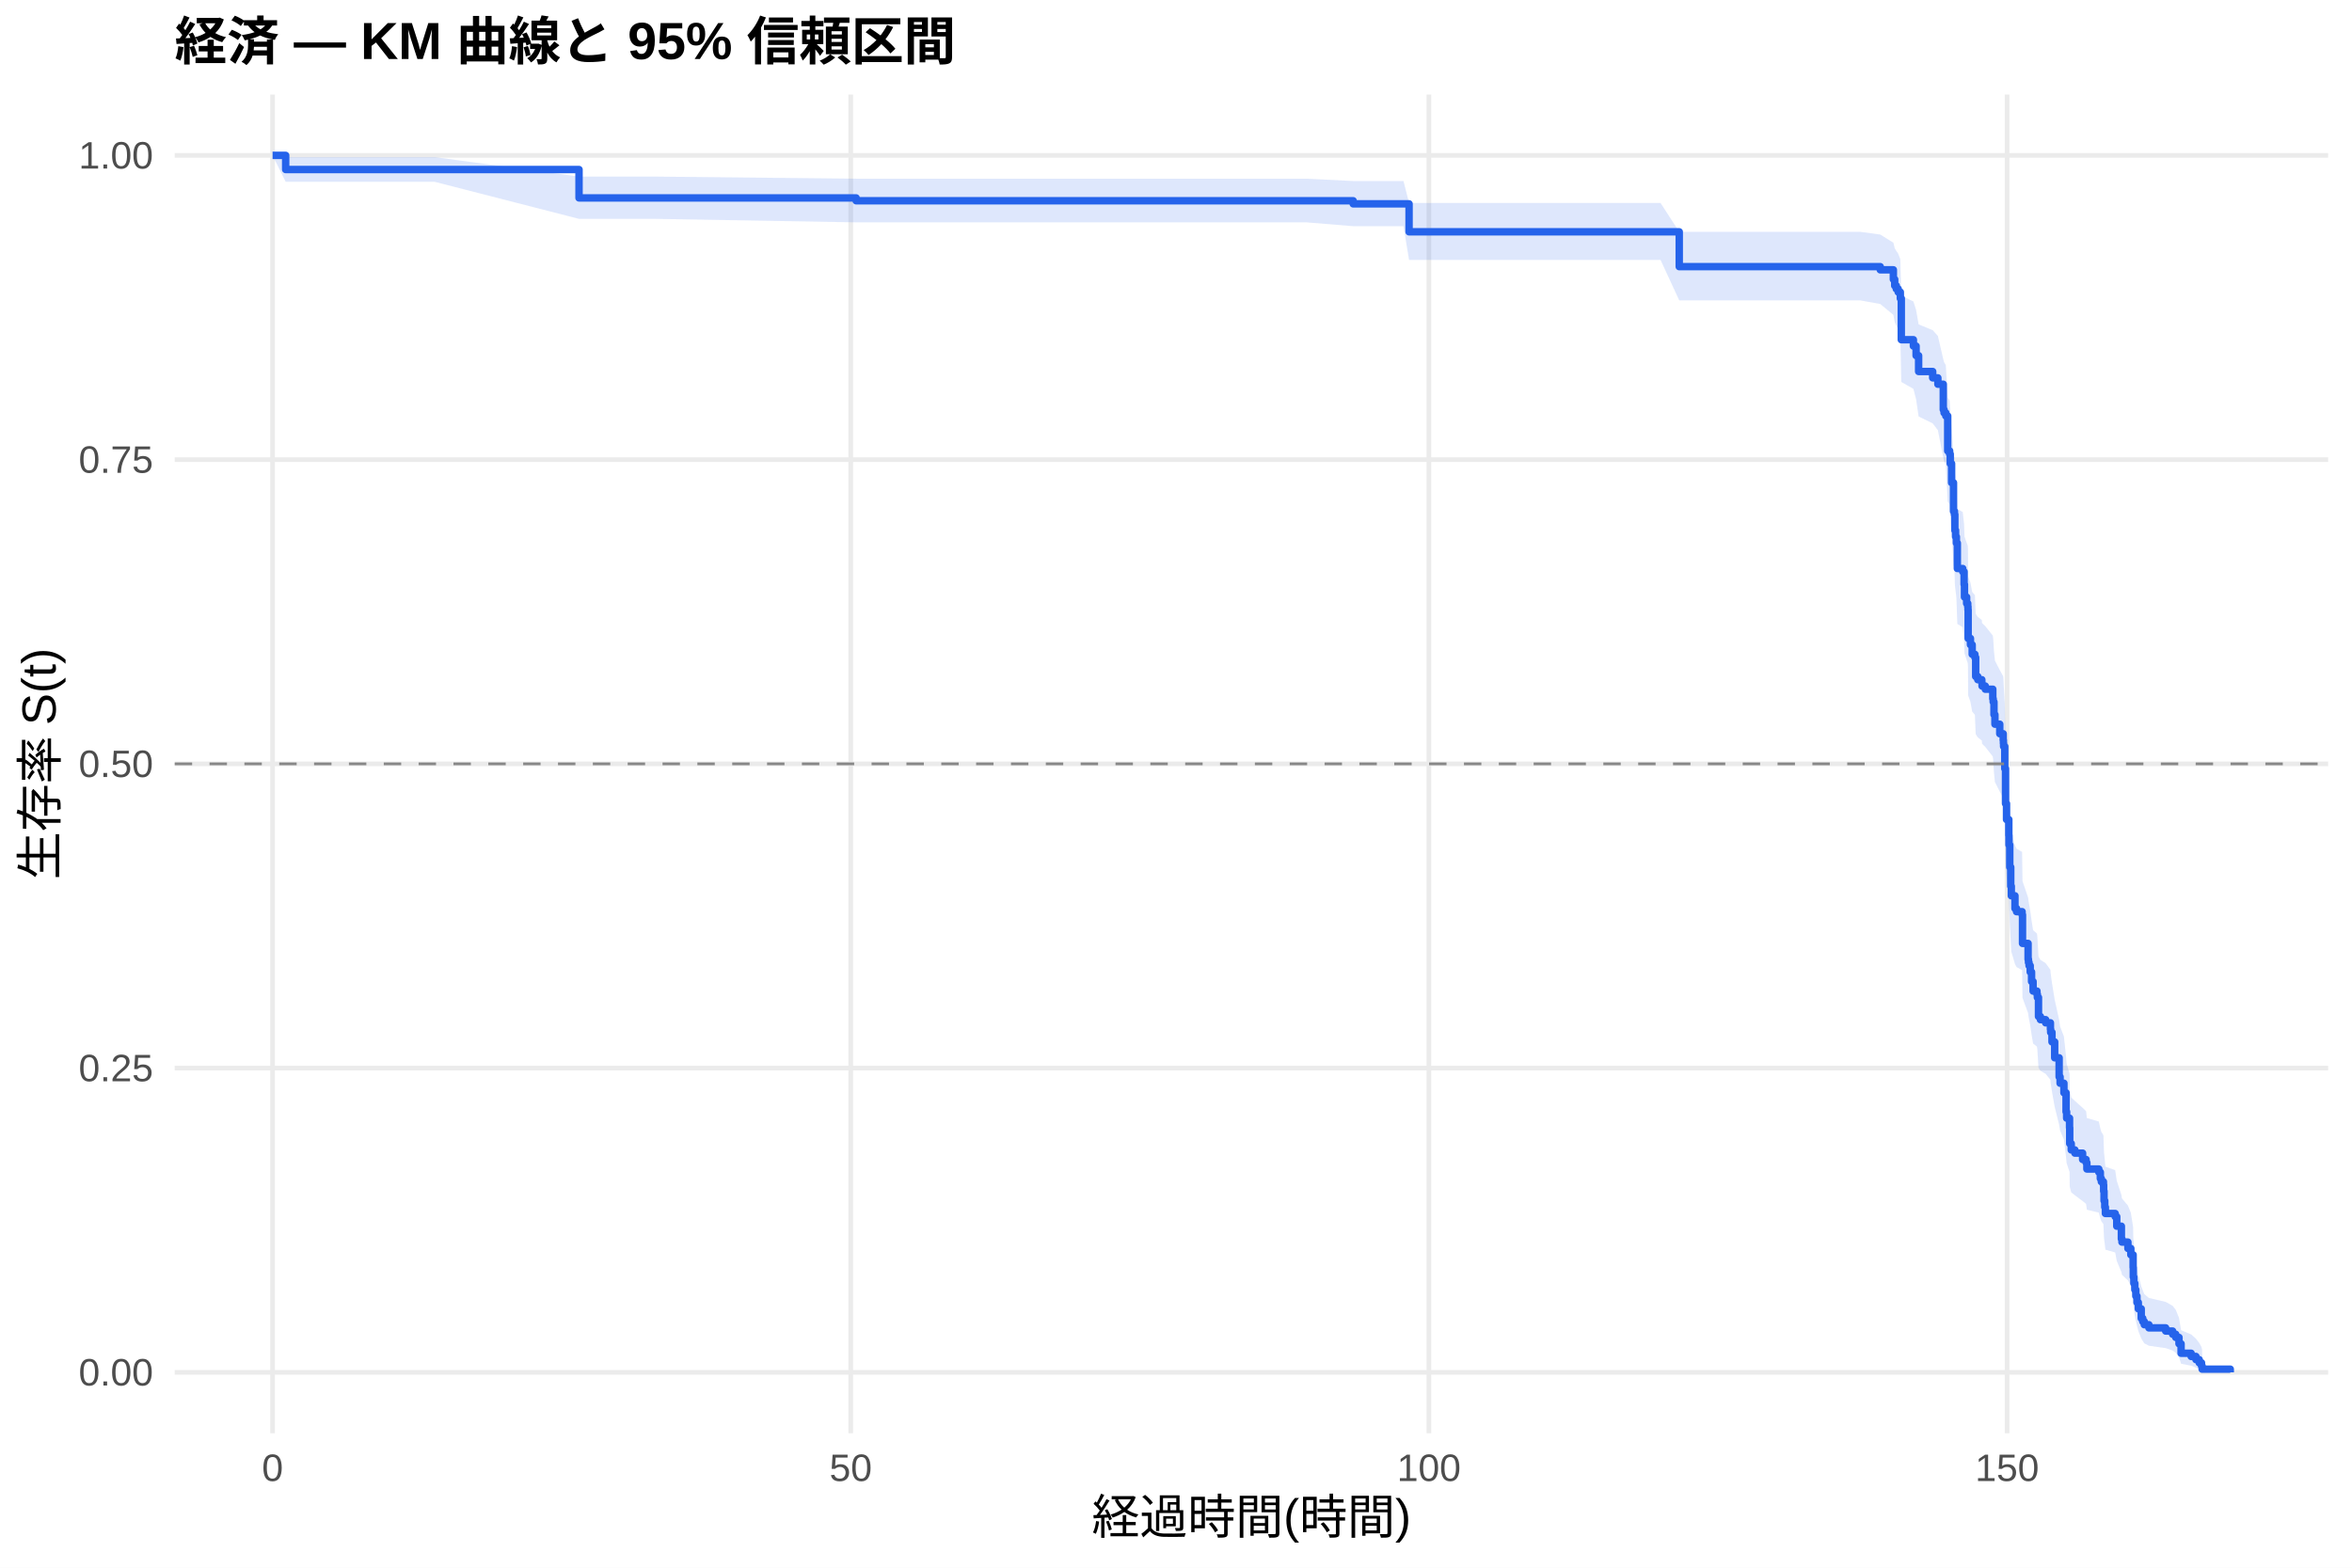
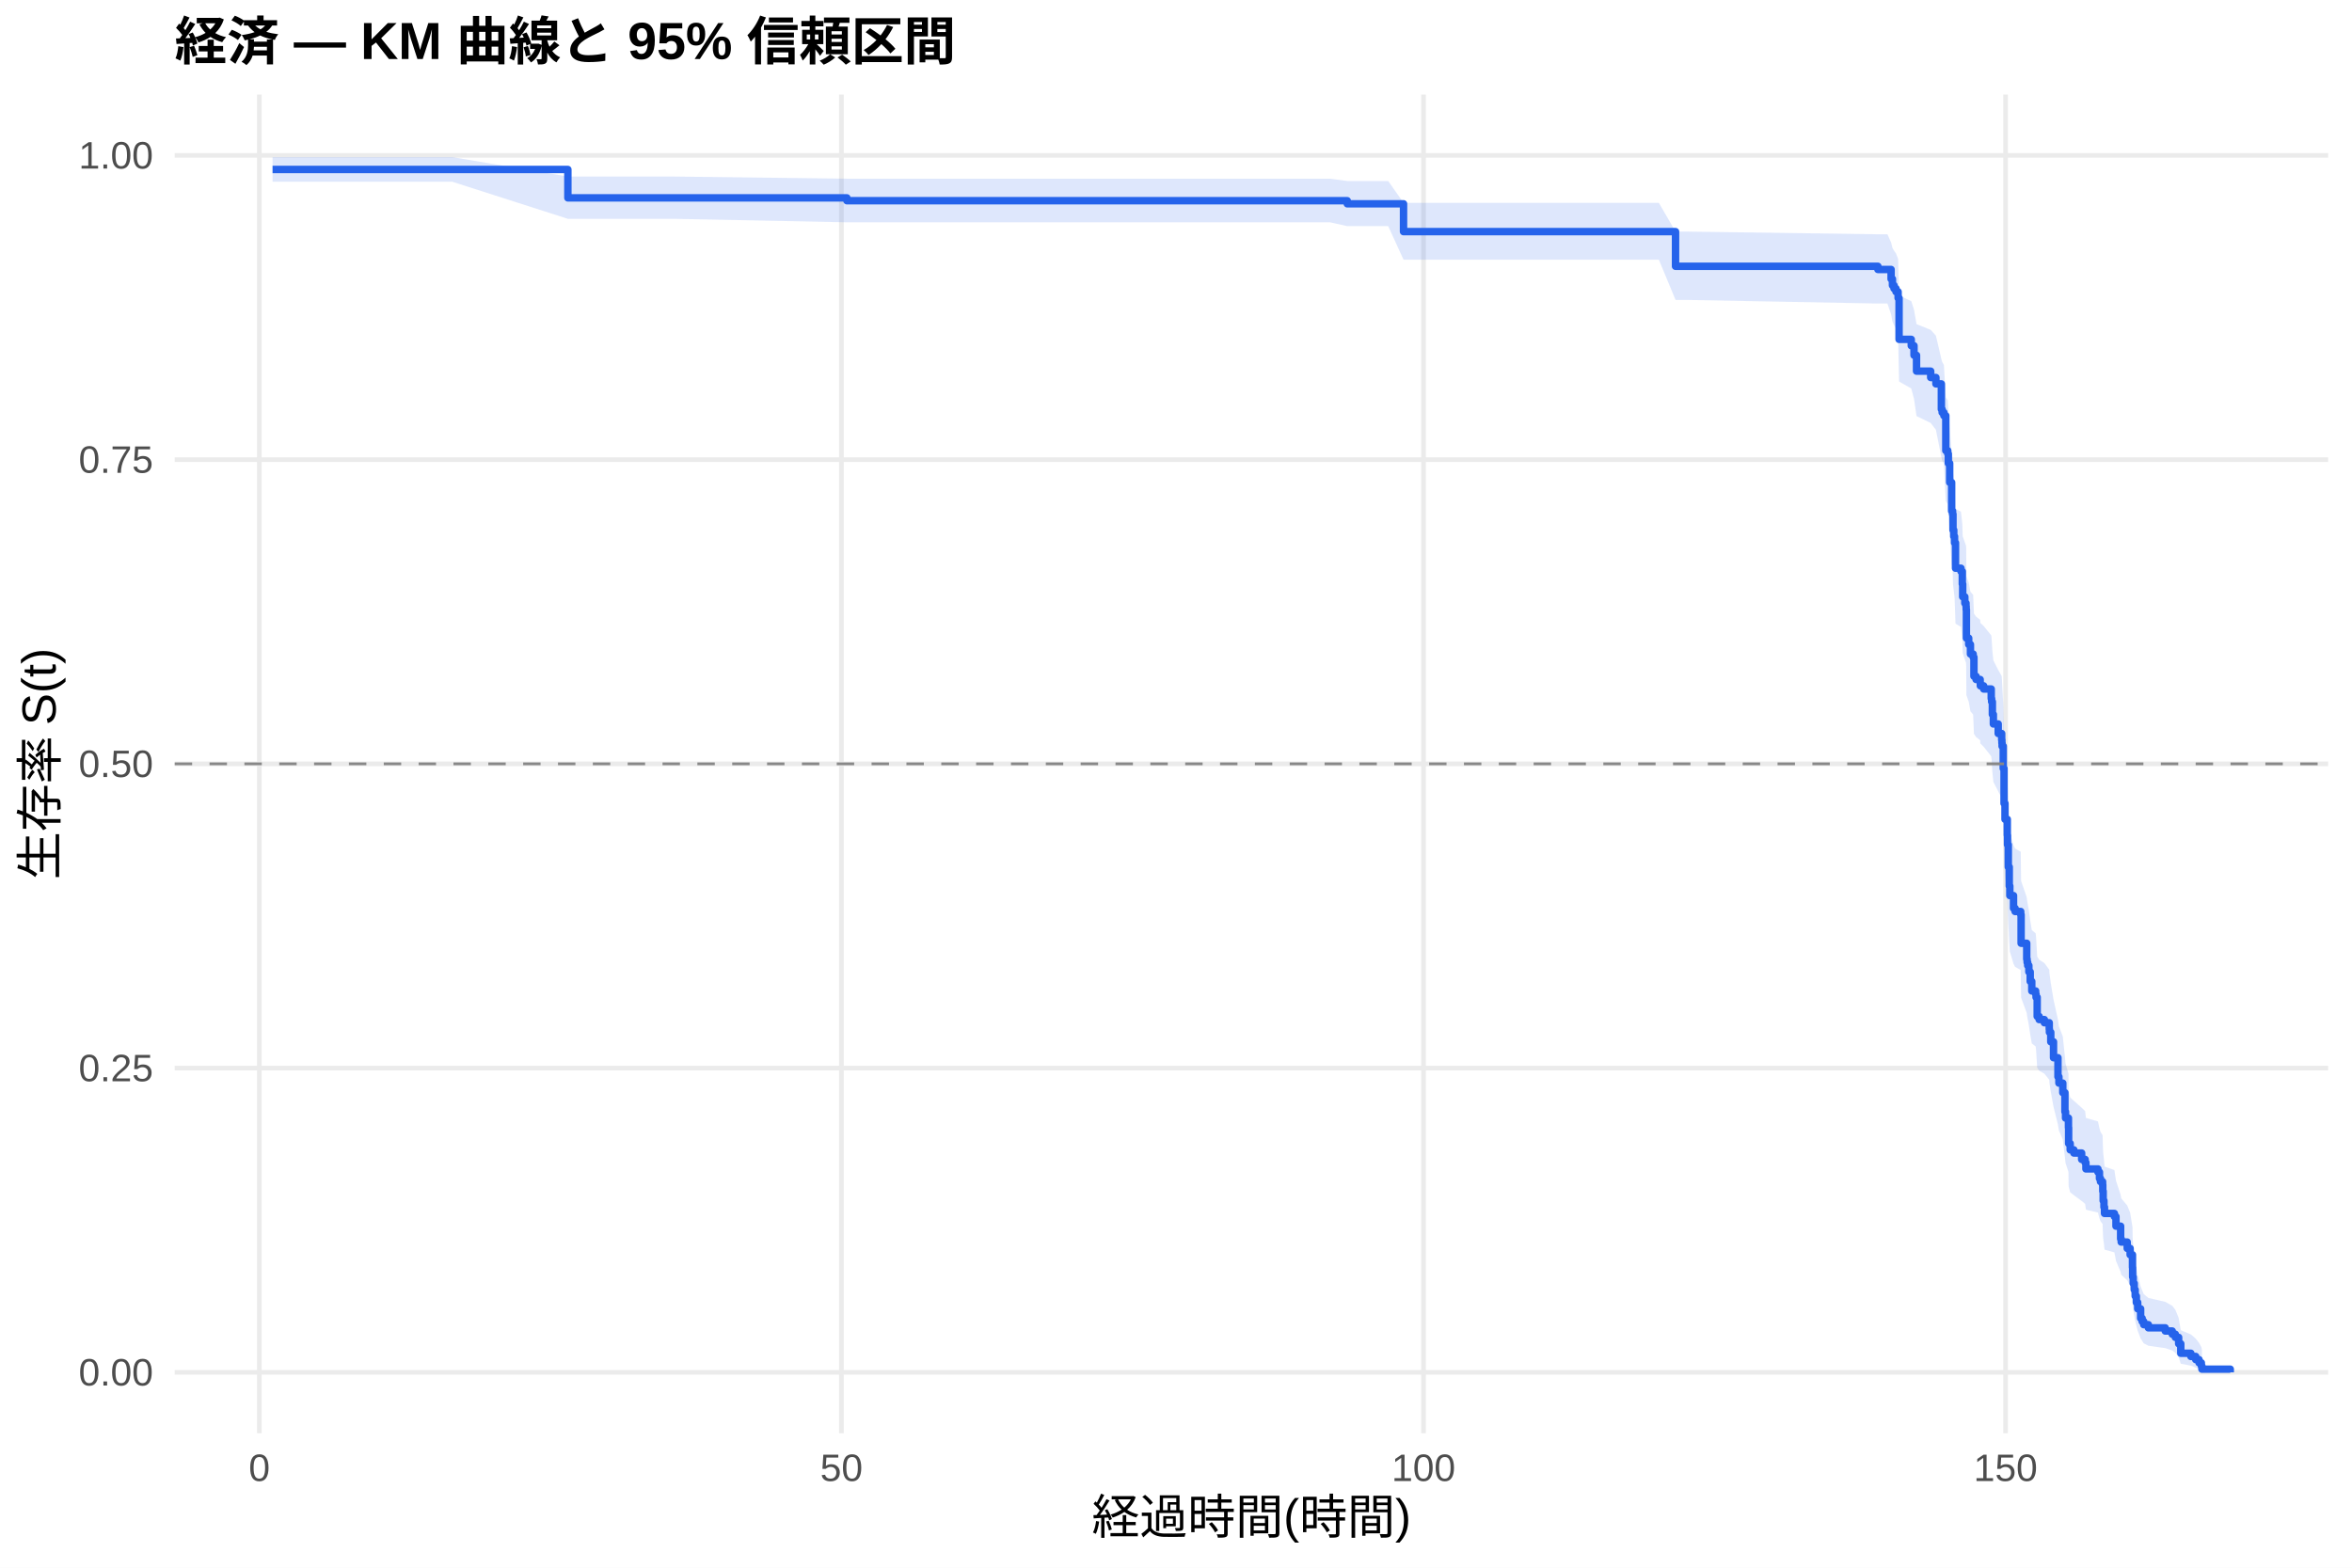
<svg xmlns="http://www.w3.org/2000/svg" width="540.00pt" height="360.00pt" viewBox="0 0 540.00 360.00">
  <g class="svglite">
    <defs>
      <style type="text/css">
    .svglite line, .svglite polyline, .svglite polygon, .svglite path, .svglite rect, .svglite circle {
      fill: none;
      stroke: #000000;
      stroke-linecap: round;
      stroke-linejoin: round;
      stroke-miterlimit: 10.00;
    }
    .svglite text {
      white-space: pre;
    }
    .svglite g.glyphgroup path {
      fill: inherit;
      stroke: none;
    }
  </style>
    </defs>
    <rect width="100%" height="100%" style="stroke: none; fill: #FFFFFF;" />
    <defs>
      <clipPath id="cpMC4wMHw1NDAuMDB8MC4wMHwzNjAuMDA=">
        <rect x="0.00" y="0.00" width="540.00" height="360.00" />
      </clipPath>
    </defs>
    <g clip-path="url(#cpMC4wMHw1NDAuMDB8MC4wMHwzNjAuMDA=)">
      <rect x="0" y="0.00" width="540.00" height="360.00" style="stroke-width: 1.07; stroke: none; fill: #FFFFFF;" />
    </g>
    <defs>
      <clipPath id="cpNDAuMTF8NTM0LjUyfDIxLjcxfDMyOS4xMg==">
        <rect x="40.11" y="21.71" width="494.41" height="307.41" />
      </clipPath>
    </defs>
    <g clip-path="url(#cpNDAuMTF8NTM0LjUyfDIxLjcxfDMyOS4xMg==)">
      <polyline points="40.11,315.14 534.52,315.14 " style="stroke-width: 1.07; stroke: #EBEBEB; stroke-linecap: butt;" />
      <polyline points="40.11,245.28 534.52,245.28 " style="stroke-width: 1.07; stroke: #EBEBEB; stroke-linecap: butt;" />
      <polyline points="40.11,175.41 534.52,175.41 " style="stroke-width: 1.07; stroke: #EBEBEB; stroke-linecap: butt;" />
      <polyline points="40.11,105.55 534.52,105.55 " style="stroke-width: 1.07; stroke: #EBEBEB; stroke-linecap: butt;" />
      <polyline points="40.11,35.68 534.52,35.68 " style="stroke-width: 1.07; stroke: #EBEBEB; stroke-linecap: butt;" />
-       <polyline points="62.58,329.12 62.58,21.71 " style="stroke-width: 1.07; stroke: #EBEBEB; stroke-linecap: butt;" />
-       <polyline points="195.32,329.12 195.32,21.71 " style="stroke-width: 1.07; stroke: #EBEBEB; stroke-linecap: butt;" />
-       <polyline points="328.07,329.12 328.07,21.71 " style="stroke-width: 1.07; stroke: #EBEBEB; stroke-linecap: butt;" />
-       <polyline points="460.81,329.12 460.81,21.71 " style="stroke-width: 1.07; stroke: #EBEBEB; stroke-linecap: butt;" />
-       <polygon points="62.58,35.68 65.59,36.08 99.79,36.08 132.94,40.55 150.33,40.55 196.56,41.04 199.40,41.04 212.27,41.04 228.16,41.04 244.75,41.04 253.07,41.04 272.54,41.04 285.94,41.04 299.97,41.04 310.68,41.57 313.24,41.57 322.23,41.57 323.51,46.61 345.63,46.61 360.37,46.61 374.97,46.61 381.25,46.61 385.54,53.24 427.09,53.24 431.69,53.86 434.70,55.73 435.01,56.99 435.37,57.62 435.81,58.25 436.30,59.52 436.52,67.91 439.30,69.22 439.92,71.19 440.50,74.49 443.73,75.82 444.92,77.15 446.16,82.50 446.34,83.17 446.74,83.85 447.18,91.30 447.62,91.98 447.76,94.03 448.07,98.14 448.51,104.34 448.73,105.04 448.82,108.50 448.99,109.89 449.17,111.29 449.39,116.88 450.63,117.58 450.94,120.38 451.03,123.20 451.52,124.61 451.78,125.31 451.83,126.02 451.87,132.39 452.40,133.81 452.80,135.94 453.42,136.66 453.60,140.94 454.08,141.65 455.01,142.37 455.06,143.08 455.81,143.80 457.53,145.95 457.62,146.67 457.80,149.54 458.02,151.70 459.13,153.87 459.92,155.31 459.97,156.03 460.01,156.76 460.28,161.83 460.45,169.84 460.68,173.49 461.21,177.16 461.25,179.36 461.43,184.52 461.65,188.95 461.78,191.17 462.62,194.14 462.98,194.89 464.26,195.63 464.35,202.34 465.63,206.09 465.72,206.84 465.85,207.59 466.12,209.09 466.43,211.35 466.78,213.61 467.67,214.37 467.76,215.12 468.02,219.66 468.46,220.42 469.66,221.18 470.76,222.70 470.81,223.46 471.12,225.75 471.74,229.57 472.76,234.17 472.98,235.71 473.86,238.02 474.35,242.67 474.48,244.22 475.15,246.56 475.19,250.46 475.54,252.03 476.38,252.81 478.15,254.39 478.95,255.17 479.13,256.75 481.87,257.54 482.22,259.13 482.45,259.92 482.93,260.71 482.98,262.30 483.07,264.70 483.24,266.30 483.38,267.91 485.63,268.71 485.99,271.13 487.05,274.38 487.18,275.20 488.55,276.83 489.22,278.48 489.75,281.78 489.79,284.28 489.92,285.96 490.14,287.65 490.37,289.35 490.63,291.06 490.94,292.79 491.61,295.40 491.96,296.28 492.31,297.17 493.37,298.06 497.22,298.96 498.82,299.86 499.53,300.77 500.28,302.62 500.76,305.46 503.07,306.43 504.17,307.41 504.92,308.39 505.45,309.33 505.59,309.98 505.59,315.04 505.45,314.78 504.92,314.43 504.17,314.04 503.07,313.62 500.76,313.16 500.28,311.70 499.53,310.66 498.82,310.13 497.22,309.58 493.37,309.03 492.31,308.48 491.96,307.92 491.61,307.35 490.94,305.62 490.63,304.44 490.37,303.25 490.14,302.05 489.92,300.84 489.79,299.62 489.75,297.76 489.22,295.27 488.55,294.01 487.18,292.74 487.05,292.10 485.99,289.55 485.63,287.61 483.38,286.97 483.24,285.67 483.07,284.37 482.98,282.41 482.93,281.10 482.45,280.44 482.22,279.78 481.87,278.46 479.13,277.80 478.95,276.47 478.15,275.81 476.38,274.48 475.54,273.81 475.19,272.48 475.15,269.12 474.48,267.10 474.35,265.75 473.86,261.69 472.98,259.64 472.76,258.28 471.74,254.17 471.12,250.73 470.81,248.66 470.76,247.97 469.66,246.59 468.46,245.89 468.02,245.20 467.76,241.03 467.67,240.34 466.78,239.64 466.43,237.55 466.12,235.45 465.85,234.05 465.72,233.35 465.63,232.64 464.35,229.13 464.26,222.78 462.98,222.07 462.62,221.36 461.78,218.52 461.65,216.39 461.43,212.11 461.25,207.11 461.21,204.95 460.68,201.36 460.45,197.76 460.28,189.79 460.01,184.70 459.97,183.97 459.92,183.24 459.13,181.78 458.02,179.59 457.80,177.40 457.62,174.46 457.53,173.73 455.81,171.52 455.06,170.79 455.01,170.05 454.08,169.32 453.60,168.58 453.42,164.15 452.80,163.41 452.40,161.19 451.87,159.70 451.83,153.01 451.78,152.26 451.52,151.52 451.03,150.02 450.94,147.03 450.63,144.03 449.39,143.28 449.17,137.25 448.99,135.74 448.82,134.22 448.73,130.43 448.51,129.67 448.07,122.81 447.76,118.21 447.62,115.90 447.18,115.13 446.74,106.61 446.34,105.83 446.16,105.05 444.92,98.79 443.73,97.22 440.50,95.64 439.92,91.69 439.30,89.30 436.52,87.71 436.30,77.22 435.81,75.58 435.37,74.76 435.01,73.94 434.70,72.30 431.69,69.81 427.09,68.98 385.54,68.98 381.25,59.69 374.97,59.69 360.37,59.69 345.63,59.69 323.51,59.69 322.23,51.94 313.24,51.94 310.68,51.94 299.97,51.06 285.94,51.06 272.54,51.06 253.07,51.06 244.75,51.06 228.16,51.06 212.27,51.06 199.40,51.06 196.56,51.06 150.33,50.26 132.94,50.26 99.79,41.75 65.59,41.75 62.58,35.68 " style="stroke-width: 0.00; stroke: none; stroke-linecap: butt; fill: #2563EB; fill-opacity: 0.15;" />
-       <polyline points="62.58,35.68 65.59,36.08 99.79,36.08 132.94,40.55 150.33,40.55 196.56,41.04 199.40,41.04 212.27,41.04 228.16,41.04 244.75,41.04 253.07,41.04 272.54,41.04 285.94,41.04 299.97,41.04 310.68,41.57 313.24,41.57 322.23,41.57 323.51,46.61 345.63,46.61 360.37,46.61 374.97,46.61 381.25,46.61 385.54,53.24 427.09,53.24 431.69,53.86 434.70,55.73 435.01,56.99 435.37,57.62 435.81,58.25 436.30,59.52 436.52,67.91 439.30,69.22 439.92,71.19 440.50,74.49 443.73,75.82 444.92,77.15 446.16,82.50 446.34,83.17 446.74,83.85 447.18,91.30 447.62,91.98 447.76,94.03 448.07,98.14 448.51,104.34 448.73,105.04 448.82,108.50 448.99,109.89 449.17,111.29 449.39,116.88 450.63,117.58 450.94,120.38 451.03,123.20 451.52,124.61 451.78,125.31 451.83,126.02 451.87,132.39 452.40,133.81 452.80,135.94 453.42,136.66 453.60,140.94 454.08,141.65 455.01,142.37 455.06,143.08 455.81,143.80 457.53,145.95 457.62,146.67 457.80,149.54 458.02,151.70 459.13,153.87 459.92,155.31 459.97,156.03 460.01,156.76 460.28,161.83 460.45,169.84 460.68,173.49 461.21,177.16 461.25,179.36 461.43,184.52 461.65,188.95 461.78,191.17 462.62,194.14 462.98,194.89 464.26,195.63 464.35,202.34 465.63,206.09 465.72,206.84 465.85,207.59 466.12,209.09 466.43,211.35 466.78,213.61 467.67,214.37 467.76,215.12 468.02,219.66 468.46,220.42 469.66,221.18 470.76,222.70 470.81,223.46 471.12,225.75 471.74,229.57 472.76,234.17 472.98,235.71 473.86,238.02 474.35,242.67 474.48,244.22 475.15,246.56 475.19,250.46 475.54,252.03 476.38,252.81 478.15,254.39 478.95,255.17 479.13,256.75 481.87,257.54 482.22,259.13 482.45,259.92 482.93,260.71 482.98,262.30 483.07,264.70 483.24,266.30 483.38,267.91 485.63,268.71 485.99,271.13 487.05,274.38 487.18,275.20 488.55,276.83 489.22,278.48 489.75,281.78 489.79,284.28 489.92,285.96 490.14,287.65 490.37,289.35 490.63,291.06 490.94,292.79 491.61,295.40 491.96,296.28 492.31,297.17 493.37,298.06 497.22,298.96 498.82,299.86 499.53,300.77 500.28,302.62 500.76,305.46 503.07,306.43 504.17,307.41 504.92,308.39 505.45,309.33 505.59,309.98 " style="stroke-width: 1.07; stroke: none; stroke-linecap: butt;" />
-       <polyline points="505.59,315.04 505.45,314.78 504.92,314.43 504.17,314.04 503.07,313.62 500.76,313.16 500.28,311.70 499.53,310.66 498.82,310.13 497.22,309.58 493.37,309.03 492.31,308.48 491.96,307.92 491.61,307.35 490.94,305.62 490.63,304.44 490.37,303.25 490.14,302.05 489.92,300.84 489.79,299.62 489.75,297.76 489.22,295.27 488.55,294.01 487.18,292.74 487.05,292.10 485.99,289.55 485.63,287.61 483.38,286.97 483.24,285.67 483.07,284.37 482.98,282.41 482.93,281.10 482.45,280.44 482.22,279.78 481.87,278.46 479.13,277.80 478.95,276.47 478.15,275.81 476.38,274.48 475.54,273.81 475.19,272.48 475.15,269.12 474.48,267.10 474.35,265.75 473.86,261.69 472.98,259.64 472.76,258.28 471.74,254.17 471.12,250.73 470.81,248.66 470.76,247.97 469.66,246.59 468.46,245.89 468.02,245.20 467.76,241.03 467.67,240.34 466.78,239.64 466.43,237.55 466.12,235.45 465.85,234.05 465.72,233.35 465.63,232.64 464.35,229.13 464.26,222.78 462.98,222.07 462.62,221.36 461.78,218.52 461.65,216.39 461.43,212.11 461.25,207.11 461.21,204.95 460.68,201.36 460.45,197.76 460.28,189.79 460.01,184.70 459.97,183.97 459.92,183.24 459.13,181.78 458.02,179.59 457.80,177.40 457.62,174.46 457.53,173.73 455.81,171.52 455.06,170.79 455.01,170.05 454.08,169.32 453.60,168.58 453.42,164.15 452.80,163.41 452.40,161.19 451.87,159.70 451.83,153.01 451.78,152.26 451.52,151.52 451.03,150.02 450.94,147.03 450.63,144.03 449.39,143.28 449.17,137.25 448.99,135.74 448.82,134.22 448.73,130.43 448.51,129.67 448.07,122.81 447.76,118.21 447.62,115.90 447.18,115.13 446.74,106.61 446.34,105.83 446.16,105.05 444.92,98.79 443.73,97.22 440.50,95.64 439.92,91.69 439.30,89.30 436.52,87.71 436.30,77.22 435.81,75.58 435.37,74.76 435.01,73.94 434.70,72.30 431.69,69.81 427.09,68.98 385.54,68.98 381.25,59.69 374.97,59.69 360.37,59.69 345.63,59.69 323.51,59.69 322.23,51.94 313.24,51.94 310.68,51.94 299.97,51.06 285.94,51.06 272.54,51.06 253.07,51.06 244.75,51.06 228.16,51.06 212.27,51.06 199.40,51.06 196.56,51.06 150.33,50.26 132.94,50.26 99.79,41.75 65.59,41.75 62.58,35.68 " style="stroke-width: 1.07; stroke: none; stroke-linecap: butt;" />
-       <polyline points="62.58,35.68 65.59,35.68 65.59,38.93 99.79,38.93 99.79,38.93 132.94,38.93 132.94,45.45 150.33,45.45 150.33,45.45 196.56,45.45 196.56,46.10 199.40,46.10 199.40,46.10 212.27,46.10 212.27,46.10 228.16,46.10 228.16,46.10 244.75,46.10 244.75,46.10 253.07,46.10 253.07,46.10 272.54,46.10 272.54,46.10 285.94,46.10 285.94,46.10 299.97,46.10 299.97,46.10 310.68,46.10 310.68,46.81 313.24,46.81 313.24,46.81 322.23,46.81 322.23,46.81 323.51,46.81 323.51,53.23 345.63,53.23 345.63,53.23 360.37,53.23 360.37,53.23 374.97,53.23 374.97,53.23 381.25,53.23 381.25,53.23 385.54,53.23 385.54,61.23 427.09,61.23 427.09,61.23 431.69,61.23 431.69,61.96 434.70,61.96 434.70,64.15 435.01,64.15 435.01,65.61 435.37,65.61 435.37,66.34 435.81,66.34 435.81,67.07 436.30,67.07 436.30,68.53 436.52,68.53 436.52,78.01 439.30,78.01 439.30,79.47 439.92,79.47 439.92,81.66 440.50,81.66 440.50,85.31 443.73,85.31 443.73,86.77 444.92,86.77 444.92,88.23 446.16,88.23 446.16,94.07 446.34,94.07 446.34,94.80 446.74,94.80 446.74,95.52 447.18,95.52 447.18,103.55 447.62,103.55 447.62,104.28 447.76,104.28 447.76,106.47 448.07,106.47 448.07,110.85 448.51,110.85 448.51,117.41 448.73,117.41 448.73,118.14 448.82,118.14 448.82,121.79 448.99,121.79 448.99,123.25 449.17,123.25 449.17,124.71 449.39,124.71 449.39,130.55 450.63,130.55 450.63,131.28 450.94,131.28 450.94,134.20 451.03,134.20 451.03,137.11 451.52,137.11 451.52,138.57 451.78,138.57 451.78,139.30 451.83,139.30 451.83,140.03 451.87,140.03 451.87,146.60 452.40,146.60 452.40,148.06 452.80,148.06 452.80,150.25 453.42,150.25 453.42,150.98 453.60,150.98 453.60,155.35 454.08,155.35 454.08,156.08 455.01,156.08 455.01,156.81 455.06,156.81 455.06,157.54 455.81,157.54 455.81,158.27 457.53,158.27 457.53,160.46 457.62,160.46 457.62,161.19 457.80,161.19 457.80,164.11 458.02,164.11 458.02,166.30 459.13,166.30 459.13,168.49 459.92,168.49 459.92,169.95 459.97,169.95 459.97,170.68 460.01,170.68 460.01,171.41 460.28,171.41 460.28,176.51 460.45,176.51 460.45,184.54 460.68,184.54 460.68,188.19 461.21,188.19 461.21,191.84 461.25,191.84 461.25,194.02 461.43,194.02 461.43,199.13 461.65,199.13 461.65,203.51 461.78,203.51 461.78,205.70 462.62,205.70 462.62,208.62 462.98,208.62 462.98,209.35 464.26,209.35 464.26,210.08 464.35,210.08 464.35,216.64 465.63,216.64 465.63,220.29 465.72,220.29 465.72,221.02 465.85,221.02 465.85,221.75 466.12,221.75 466.12,223.21 466.43,223.21 466.43,225.40 466.78,225.40 466.78,227.59 467.67,227.59 467.67,228.32 467.76,228.32 467.76,229.05 468.02,229.05 468.02,233.42 468.46,233.42 468.46,234.15 469.66,234.15 469.66,234.88 470.76,234.88 470.76,236.34 470.81,236.34 470.81,237.07 471.12,237.07 471.12,239.26 471.74,239.26 471.74,242.91 472.76,242.91 472.76,247.29 472.98,247.29 472.98,248.75 473.86,248.75 473.86,250.94 474.35,250.94 474.35,255.31 474.48,255.31 474.48,256.77 475.15,256.77 475.15,258.96 475.19,258.96 475.19,262.61 475.54,262.61 475.54,264.07 476.38,264.07 476.38,264.80 478.15,264.80 478.15,266.26 478.95,266.26 478.95,266.99 479.13,266.99 479.13,268.45 481.87,268.45 481.87,269.18 482.22,269.18 482.22,270.64 482.45,270.64 482.45,271.37 482.93,271.37 482.93,272.09 482.98,272.09 482.98,273.55 483.07,273.55 483.07,275.74 483.24,275.74 483.24,277.20 483.38,277.20 483.38,278.66 485.63,278.66 485.63,279.39 485.99,279.39 485.99,281.58 487.05,281.58 487.05,284.50 487.18,284.50 487.18,285.23 488.55,285.23 488.55,286.69 489.22,286.69 489.22,288.15 489.75,288.15 489.75,291.06 489.79,291.06 489.79,293.25 489.92,293.25 489.92,294.71 490.14,294.71 490.14,296.17 490.37,296.17 490.37,297.63 490.63,297.63 490.63,299.09 490.94,299.09 490.94,300.55 491.61,300.55 491.61,302.74 491.96,302.74 491.96,303.47 492.31,303.47 492.31,304.20 493.37,304.20 493.37,304.93 497.22,304.93 497.22,305.66 498.82,305.66 498.82,306.39 499.53,306.39 499.53,307.12 500.28,307.12 500.28,308.58 500.76,308.58 500.76,310.76 503.07,310.76 503.07,311.49 504.17,311.49 504.17,312.22 504.92,312.22 504.92,312.95 505.45,312.95 505.45,313.68 505.59,313.68 505.59,314.41 512.05,314.41 512.05,315.14 " style="stroke-width: 1.71; stroke: #2563EB; stroke-linecap: butt;" />
+       <polyline points="59.55,329.12 59.55,21.71 " style="stroke-width: 1.07; stroke: #EBEBEB; stroke-linecap: butt;" />
+       <polyline points="193.19,329.12 193.19,21.71 " style="stroke-width: 1.07; stroke: #EBEBEB; stroke-linecap: butt;" />
+       <polyline points="326.83,329.12 326.83,21.71 " style="stroke-width: 1.07; stroke: #EBEBEB; stroke-linecap: butt;" />
+       <polyline points="460.46,329.12 460.46,21.71 " style="stroke-width: 1.07; stroke: #EBEBEB; stroke-linecap: butt;" />
+       <polygon points="62.58,36.08 66.37,36.08 103.83,36.08 130.38,40.54 154.70,40.54 194.44,41.04 204.10,41.04 217.07,41.04 233.06,41.04 249.76,41.04 258.14,41.04 277.74,41.04 291.24,41.04 305.36,41.04 309.32,41.57 318.72,41.57 322.24,46.58 327.76,46.58 351.33,46.58 366.16,46.58 380.86,46.58 384.69,53.18 387.19,53.18 431.15,53.80 433.34,53.80 434.18,55.67 434.49,56.93 434.85,57.56 435.30,58.19 435.79,59.46 436.01,67.85 438.81,69.15 439.44,71.12 440.02,74.43 443.27,75.75 444.47,77.08 445.72,82.44 445.90,83.11 446.30,83.79 446.74,91.24 447.19,91.92 447.32,93.97 447.63,98.08 448.08,104.28 448.30,104.98 448.39,108.44 448.57,109.84 448.75,111.23 448.97,116.82 450.22,117.52 450.53,120.33 450.62,123.14 451.11,124.55 451.38,125.26 451.42,125.96 451.47,132.34 452.00,133.76 452.40,135.89 453.02,136.60 453.20,140.89 453.69,141.60 454.63,142.32 454.67,143.03 455.43,143.75 457.17,145.90 457.26,146.62 457.43,149.49 457.66,151.65 458.77,153.82 459.57,155.26 459.62,155.98 459.66,156.71 459.93,161.78 460.11,169.79 460.33,173.45 460.86,177.11 460.91,179.32 461.09,184.47 461.31,188.91 461.44,191.13 462.29,194.10 462.65,194.85 463.94,195.59 464.03,202.31 465.32,206.05 465.41,206.80 465.54,207.55 465.81,209.06 466.12,211.32 466.48,213.58 467.37,214.33 467.46,215.09 467.72,219.63 468.17,220.39 469.37,221.15 470.49,222.67 470.53,223.43 470.84,225.72 471.47,229.54 472.49,234.15 472.71,235.69 473.60,238.00 474.09,242.64 474.23,244.20 474.90,246.53 474.94,250.44 475.30,252.01 476.14,252.79 477.93,254.37 478.73,255.16 478.91,256.73 481.67,257.52 482.02,259.11 482.25,259.90 482.74,260.70 482.78,262.29 482.87,264.68 483.05,266.28 483.18,267.89 485.45,268.70 485.81,271.12 486.88,274.37 487.01,275.18 488.39,276.82 489.06,278.46 489.60,281.77 489.64,284.27 489.77,285.95 490.00,287.64 490.22,289.34 490.49,291.05 490.80,292.78 491.47,295.40 491.82,296.28 492.18,297.16 493.25,298.06 497.12,298.95 498.73,299.86 499.44,300.77 500.20,302.62 500.69,305.46 503.00,306.43 504.12,307.40 504.88,308.38 505.41,309.33 505.54,309.97 505.54,315.04 505.41,314.78 504.88,314.43 504.12,314.04 503.00,313.61 500.69,313.16 500.20,311.70 499.44,310.66 498.73,310.12 497.12,309.58 493.25,309.03 492.18,308.48 491.82,307.91 491.47,307.35 490.80,305.61 490.49,304.44 490.22,303.25 490.00,302.05 489.77,300.83 489.64,299.61 489.60,297.76 489.06,295.26 488.39,294.00 487.01,292.73 486.88,292.10 485.81,289.54 485.45,287.60 483.18,286.96 483.05,285.66 482.87,284.36 482.78,282.40 482.74,281.08 482.25,280.43 482.02,279.77 481.67,278.45 478.91,277.79 478.73,276.46 477.93,275.79 476.14,274.46 475.30,273.80 474.94,272.46 474.90,269.11 474.23,267.09 474.09,265.74 473.60,261.67 472.71,259.62 472.49,258.26 471.47,254.15 470.84,250.71 470.53,248.64 470.49,247.95 469.37,246.56 468.17,245.87 467.72,245.18 467.46,241.01 467.37,240.31 466.48,239.61 466.12,237.52 465.81,235.42 465.54,234.02 465.41,233.32 465.32,232.61 464.03,229.10 463.94,222.74 462.65,222.03 462.29,221.33 461.44,218.49 461.31,216.35 461.09,212.07 460.91,207.07 460.86,204.91 460.33,201.32 460.11,197.71 459.93,189.75 459.66,184.65 459.62,183.92 459.57,183.19 458.77,181.73 457.66,179.54 457.43,177.34 457.26,174.41 457.17,173.68 455.43,171.47 454.67,170.73 454.63,170.00 453.69,169.26 453.20,168.52 453.02,164.09 452.40,163.35 452.00,161.13 451.47,159.64 451.42,152.95 451.38,152.20 451.11,151.45 450.62,149.96 450.53,146.96 450.22,143.96 448.97,143.21 448.75,137.18 448.57,135.67 448.39,134.15 448.30,130.36 448.08,129.60 447.63,122.73 447.32,118.13 447.19,115.82 446.74,115.05 446.30,106.53 445.90,105.75 445.72,104.97 444.47,98.70 443.27,97.13 440.02,95.55 439.44,91.59 438.81,89.21 436.01,87.61 435.79,77.11 435.30,75.48 434.85,74.66 434.49,73.84 434.18,72.19 433.34,69.70 431.15,69.70 387.19,68.87 384.69,68.87 380.86,59.63 366.16,59.63 351.33,59.63 327.76,59.63 322.24,59.63 318.72,51.93 309.32,51.93 305.36,51.05 291.24,51.05 277.74,51.05 258.14,51.05 249.76,51.05 233.06,51.05 217.07,51.05 204.10,51.05 194.44,51.05 154.70,50.25 130.38,50.25 103.83,41.73 66.37,41.73 62.58,41.73 " style="stroke-width: 0.00; stroke: none; stroke-linecap: butt; fill: #2563EB; fill-opacity: 0.15;" />
+       <polyline points="62.58,36.08 66.37,36.08 103.83,36.08 130.38,40.54 154.70,40.54 194.44,41.04 204.10,41.04 217.07,41.04 233.06,41.04 249.76,41.04 258.14,41.04 277.74,41.04 291.24,41.04 305.36,41.04 309.32,41.57 318.72,41.57 322.24,46.58 327.76,46.58 351.33,46.58 366.16,46.58 380.86,46.58 384.69,53.18 387.19,53.18 431.15,53.80 433.34,53.80 434.18,55.67 434.49,56.93 434.85,57.56 435.30,58.19 435.79,59.46 436.01,67.85 438.81,69.15 439.44,71.12 440.02,74.43 443.27,75.75 444.47,77.08 445.72,82.44 445.90,83.11 446.30,83.79 446.74,91.24 447.19,91.92 447.32,93.97 447.63,98.08 448.08,104.28 448.30,104.98 448.39,108.44 448.57,109.84 448.75,111.23 448.97,116.82 450.22,117.52 450.53,120.33 450.62,123.14 451.11,124.55 451.38,125.26 451.42,125.96 451.47,132.34 452.00,133.76 452.40,135.89 453.02,136.60 453.20,140.89 453.69,141.60 454.63,142.32 454.67,143.03 455.43,143.75 457.17,145.90 457.26,146.62 457.43,149.49 457.66,151.65 458.77,153.82 459.57,155.26 459.62,155.98 459.66,156.71 459.93,161.78 460.11,169.79 460.33,173.45 460.86,177.11 460.91,179.32 461.09,184.47 461.31,188.91 461.44,191.13 462.29,194.10 462.65,194.85 463.94,195.59 464.03,202.31 465.32,206.05 465.41,206.80 465.54,207.55 465.81,209.06 466.12,211.32 466.48,213.58 467.37,214.33 467.46,215.09 467.72,219.63 468.17,220.39 469.37,221.15 470.49,222.67 470.53,223.43 470.84,225.72 471.47,229.54 472.49,234.15 472.71,235.69 473.60,238.00 474.09,242.64 474.23,244.20 474.90,246.53 474.94,250.44 475.30,252.01 476.14,252.79 477.93,254.37 478.73,255.16 478.91,256.73 481.67,257.52 482.02,259.11 482.25,259.90 482.74,260.70 482.78,262.29 482.87,264.68 483.05,266.28 483.18,267.89 485.45,268.70 485.81,271.12 486.88,274.37 487.01,275.18 488.39,276.82 489.06,278.46 489.60,281.77 489.64,284.27 489.77,285.95 490.00,287.64 490.22,289.34 490.49,291.05 490.80,292.78 491.47,295.40 491.82,296.28 492.18,297.16 493.25,298.06 497.12,298.95 498.73,299.86 499.44,300.77 500.20,302.62 500.69,305.46 503.00,306.43 504.12,307.40 504.88,308.38 505.41,309.33 505.54,309.97 " style="stroke-width: 1.07; stroke: none; stroke-linecap: butt;" />
+       <polyline points="505.54,315.04 505.41,314.78 504.88,314.43 504.12,314.04 503.00,313.61 500.69,313.16 500.20,311.70 499.44,310.66 498.73,310.12 497.12,309.58 493.25,309.03 492.18,308.48 491.82,307.91 491.47,307.35 490.80,305.61 490.49,304.44 490.22,303.25 490.00,302.05 489.77,300.83 489.64,299.61 489.60,297.76 489.06,295.26 488.39,294.00 487.01,292.73 486.88,292.10 485.81,289.54 485.45,287.60 483.18,286.96 483.05,285.66 482.87,284.36 482.78,282.40 482.74,281.08 482.25,280.43 482.02,279.77 481.67,278.45 478.91,277.79 478.73,276.46 477.93,275.79 476.14,274.46 475.30,273.80 474.94,272.46 474.90,269.11 474.23,267.09 474.09,265.74 473.60,261.67 472.71,259.62 472.49,258.26 471.47,254.15 470.84,250.71 470.53,248.64 470.49,247.95 469.37,246.56 468.17,245.87 467.72,245.18 467.46,241.01 467.37,240.31 466.48,239.61 466.12,237.52 465.81,235.42 465.54,234.02 465.41,233.32 465.32,232.61 464.03,229.10 463.94,222.74 462.65,222.03 462.29,221.33 461.44,218.49 461.31,216.35 461.09,212.07 460.91,207.07 460.86,204.91 460.33,201.32 460.11,197.71 459.93,189.75 459.66,184.65 459.62,183.92 459.57,183.19 458.77,181.73 457.66,179.54 457.43,177.34 457.26,174.41 457.17,173.68 455.43,171.47 454.67,170.73 454.63,170.00 453.69,169.26 453.20,168.52 453.02,164.09 452.40,163.35 452.00,161.13 451.47,159.64 451.42,152.95 451.38,152.20 451.11,151.45 450.62,149.96 450.53,146.96 450.22,143.96 448.97,143.21 448.75,137.18 448.57,135.67 448.39,134.15 448.30,130.36 448.08,129.60 447.63,122.73 447.32,118.13 447.19,115.82 446.74,115.05 446.30,106.53 445.90,105.75 445.72,104.97 444.47,98.70 443.27,97.13 440.02,95.55 439.44,91.59 438.81,89.21 436.01,87.61 435.79,77.11 435.30,75.48 434.85,74.66 434.49,73.84 434.18,72.19 433.34,69.70 431.15,69.70 387.19,68.87 384.69,68.87 380.86,59.63 366.16,59.63 351.33,59.63 327.76,59.63 322.24,59.63 318.72,51.93 309.32,51.93 305.36,51.05 291.24,51.05 277.74,51.05 258.14,51.05 249.76,51.05 233.06,51.05 217.07,51.05 204.10,51.05 194.44,51.05 154.70,50.25 130.38,50.25 103.83,41.73 66.37,41.73 62.58,41.73 " style="stroke-width: 1.07; stroke: none; stroke-linecap: butt;" />
+       <polyline points="62.58,38.92 66.37,38.92 66.37,38.92 103.83,38.92 103.83,38.92 130.38,38.92 130.38,45.44 154.70,45.44 154.70,45.44 194.44,45.44 194.44,46.09 204.10,46.09 204.10,46.09 217.07,46.09 217.07,46.09 233.06,46.09 233.06,46.09 249.76,46.09 249.76,46.09 258.14,46.09 258.14,46.09 277.74,46.09 277.74,46.09 291.24,46.09 291.24,46.09 305.36,46.09 305.36,46.09 309.32,46.09 309.32,46.80 318.72,46.80 318.72,46.80 322.24,46.80 322.24,53.19 327.76,53.19 327.76,53.19 351.33,53.19 351.33,53.19 366.16,53.19 366.16,53.19 380.86,53.19 380.86,53.19 384.69,53.19 384.69,61.15 387.19,61.15 387.19,61.15 431.15,61.15 431.15,61.88 433.34,61.88 433.34,61.88 434.18,61.88 434.18,64.07 434.49,64.07 434.49,65.53 434.85,65.53 434.85,66.26 435.30,66.26 435.30,66.99 435.79,66.99 435.79,68.44 436.01,68.44 436.01,77.93 438.81,77.93 438.81,79.39 439.44,79.39 439.44,81.58 440.02,81.58 440.02,85.23 443.27,85.23 443.27,86.69 444.47,86.69 444.47,88.15 445.72,88.15 445.72,93.99 445.90,93.99 445.90,94.72 446.30,94.72 446.30,95.45 446.74,95.45 446.74,103.48 447.19,103.48 447.19,104.21 447.32,104.21 447.32,106.40 447.63,106.40 447.63,110.78 448.08,110.78 448.08,117.35 448.30,117.35 448.30,118.08 448.39,118.08 448.39,121.73 448.57,121.73 448.57,123.19 448.75,123.19 448.75,124.65 448.97,124.65 448.97,130.48 450.22,130.48 450.22,131.21 450.53,131.21 450.53,134.13 450.62,134.13 450.62,137.05 451.11,137.05 451.11,138.51 451.38,138.51 451.38,139.24 451.42,139.24 451.42,139.97 451.47,139.97 451.47,146.54 452.00,146.54 452.00,148.00 452.40,148.00 452.40,150.19 453.02,150.19 453.02,150.92 453.20,150.92 453.20,155.30 453.69,155.30 453.69,156.03 454.63,156.03 454.63,156.76 454.67,156.76 454.67,157.49 455.43,157.49 455.43,158.22 457.17,158.22 457.17,160.41 457.26,160.41 457.26,161.14 457.43,161.14 457.43,164.06 457.66,164.06 457.66,166.25 458.77,166.25 458.77,168.44 459.57,168.44 459.57,169.90 459.62,169.90 459.62,170.63 459.66,170.63 459.66,171.36 459.93,171.36 459.93,176.47 460.11,176.47 460.11,184.50 460.33,184.50 460.33,188.14 460.86,188.14 460.86,191.79 460.91,191.79 460.91,193.98 461.09,193.98 461.09,199.09 461.31,199.09 461.31,203.47 461.44,203.47 461.44,205.66 462.29,205.66 462.29,208.58 462.65,208.58 462.65,209.31 463.94,209.31 463.94,210.04 464.03,210.04 464.03,216.61 465.32,216.61 465.32,220.26 465.41,220.26 465.41,220.99 465.54,220.99 465.54,221.72 465.81,221.72 465.81,223.18 466.12,223.18 466.12,225.37 466.48,225.37 466.48,227.56 467.37,227.56 467.37,228.29 467.46,228.29 467.46,229.02 467.72,229.02 467.72,233.40 468.17,233.40 468.17,234.13 469.37,234.13 469.37,234.86 470.49,234.86 470.49,236.32 470.53,236.32 470.53,237.05 470.84,237.05 470.84,239.24 471.47,239.24 471.47,242.89 472.49,242.89 472.49,247.26 472.71,247.26 472.71,248.72 473.60,248.72 473.60,250.91 474.09,250.91 474.09,255.29 474.23,255.29 474.23,256.75 474.90,256.75 474.90,258.94 474.94,258.94 474.94,262.59 475.30,262.59 475.30,264.05 476.14,264.05 476.14,264.78 477.93,264.78 477.93,266.24 478.73,266.24 478.73,266.97 478.91,266.97 478.91,268.43 481.67,268.43 481.67,269.16 482.02,269.16 482.02,270.62 482.25,270.62 482.25,271.35 482.74,271.35 482.74,272.08 482.78,272.08 482.78,273.54 482.87,273.54 482.87,275.73 483.05,275.73 483.05,277.19 483.18,277.19 483.18,278.65 485.45,278.65 485.45,279.38 485.81,279.38 485.81,281.57 486.88,281.57 486.88,284.49 487.01,284.49 487.01,285.22 488.39,285.22 488.39,286.68 489.06,286.68 489.06,288.14 489.60,288.14 489.60,291.06 489.64,291.06 489.64,293.25 489.77,293.25 489.77,294.71 490.00,294.71 490.00,296.17 490.22,296.17 490.22,297.63 490.49,297.63 490.49,299.09 490.80,299.09 490.80,300.55 491.47,300.55 491.47,302.73 491.82,302.73 491.82,303.46 492.18,303.46 492.18,304.19 493.25,304.19 493.25,304.92 497.12,304.92 497.12,305.65 498.73,305.65 498.73,306.38 499.44,306.38 499.44,307.11 500.20,307.11 500.20,308.57 500.69,308.57 500.69,310.76 503.00,310.76 503.00,311.49 504.12,311.49 504.12,312.22 504.88,312.22 504.88,312.95 505.41,312.95 505.41,313.68 505.54,313.68 505.54,314.41 512.05,314.41 512.05,315.14 " style="stroke-width: 1.71; stroke: #2563EB; stroke-linecap: butt;" />
      <line x1="40.11" y1="175.41" x2="534.52" y2="175.41" style="stroke-width: 0.64; stroke: #888888; stroke-dasharray: 4.00,4.00; stroke-linecap: butt;" />
    </g>
    <g clip-path="url(#cpMC4wMHw1NDAuMDB8MC4wMHwzNjAuMDA=)">
      <text x="35.18" y="318.17" text-anchor="end" style="font-size: 8.80px;fill: #4D4D4D; font-family: &quot;Liberation Sans&quot;;" textLength="17.11px" lengthAdjust="spacingAndGlyphs">0.00</text>
      <text x="35.18" y="248.30" text-anchor="end" style="font-size: 8.80px;fill: #4D4D4D; font-family: &quot;Liberation Sans&quot;;" textLength="17.11px" lengthAdjust="spacingAndGlyphs">0.25</text>
      <text x="35.18" y="178.44" text-anchor="end" style="font-size: 8.80px;fill: #4D4D4D; font-family: &quot;Liberation Sans&quot;;" textLength="17.11px" lengthAdjust="spacingAndGlyphs">0.50</text>
      <text x="35.18" y="108.57" text-anchor="end" style="font-size: 8.80px;fill: #4D4D4D; font-family: &quot;Liberation Sans&quot;;" textLength="17.11px" lengthAdjust="spacingAndGlyphs">0.75</text>
      <text x="35.18" y="38.71" text-anchor="end" style="font-size: 8.80px;fill: #4D4D4D; font-family: &quot;Liberation Sans&quot;;" textLength="17.11px" lengthAdjust="spacingAndGlyphs">1.00</text>
-       <text x="62.58" y="340.10" text-anchor="middle" style="font-size: 8.80px;fill: #4D4D4D; font-family: &quot;Liberation Sans&quot;;" textLength="4.89px" lengthAdjust="spacingAndGlyphs">0</text>
-       <text x="195.32" y="340.10" text-anchor="middle" style="font-size: 8.80px;fill: #4D4D4D; font-family: &quot;Liberation Sans&quot;;" textLength="9.78px" lengthAdjust="spacingAndGlyphs">50</text>
-       <text x="328.07" y="340.10" text-anchor="middle" style="font-size: 8.80px;fill: #4D4D4D; font-family: &quot;Liberation Sans&quot;;" textLength="14.67px" lengthAdjust="spacingAndGlyphs">100</text>
-       <text x="460.81" y="340.10" text-anchor="middle" style="font-size: 8.80px;fill: #4D4D4D; font-family: &quot;Liberation Sans&quot;;" textLength="14.67px" lengthAdjust="spacingAndGlyphs">150</text>
+       <text x="59.55" y="340.10" text-anchor="middle" style="font-size: 8.80px;fill: #4D4D4D; font-family: &quot;Liberation Sans&quot;;" textLength="4.89px" lengthAdjust="spacingAndGlyphs">0</text>
+       <text x="193.19" y="340.10" text-anchor="middle" style="font-size: 8.80px;fill: #4D4D4D; font-family: &quot;Liberation Sans&quot;;" textLength="9.78px" lengthAdjust="spacingAndGlyphs">50</text>
+       <text x="326.83" y="340.10" text-anchor="middle" style="font-size: 8.80px;fill: #4D4D4D; font-family: &quot;Liberation Sans&quot;;" textLength="14.67px" lengthAdjust="spacingAndGlyphs">100</text>
+       <text x="460.46" y="340.10" text-anchor="middle" style="font-size: 8.80px;fill: #4D4D4D; font-family: &quot;Liberation Sans&quot;;" textLength="14.67px" lengthAdjust="spacingAndGlyphs">150</text>
      <text x="287.32" y="352.24" text-anchor="middle" style="font-size: 11.00px; font-family: &quot;Liberation Sans&quot;;" textLength="73.31px" lengthAdjust="spacingAndGlyphs">経過時間(時間)</text>
      <text transform="translate(13.05,175.41) rotate(-90)" text-anchor="middle" style="font-size: 11.00px; font-family: &quot;Liberation Sans&quot;;" textLength="53.78px" lengthAdjust="spacingAndGlyphs">生存率 S(t)</text>
      <text x="40.11" y="13.74" style="font-size: 12.00px; font-weight: bold; font-family: &quot;Liberation Sans&quot;;" textLength="179.33px" lengthAdjust="spacingAndGlyphs">経済 — KM 曲線と 95% 信頼区間</text>
    </g>
  </g>
</svg>
